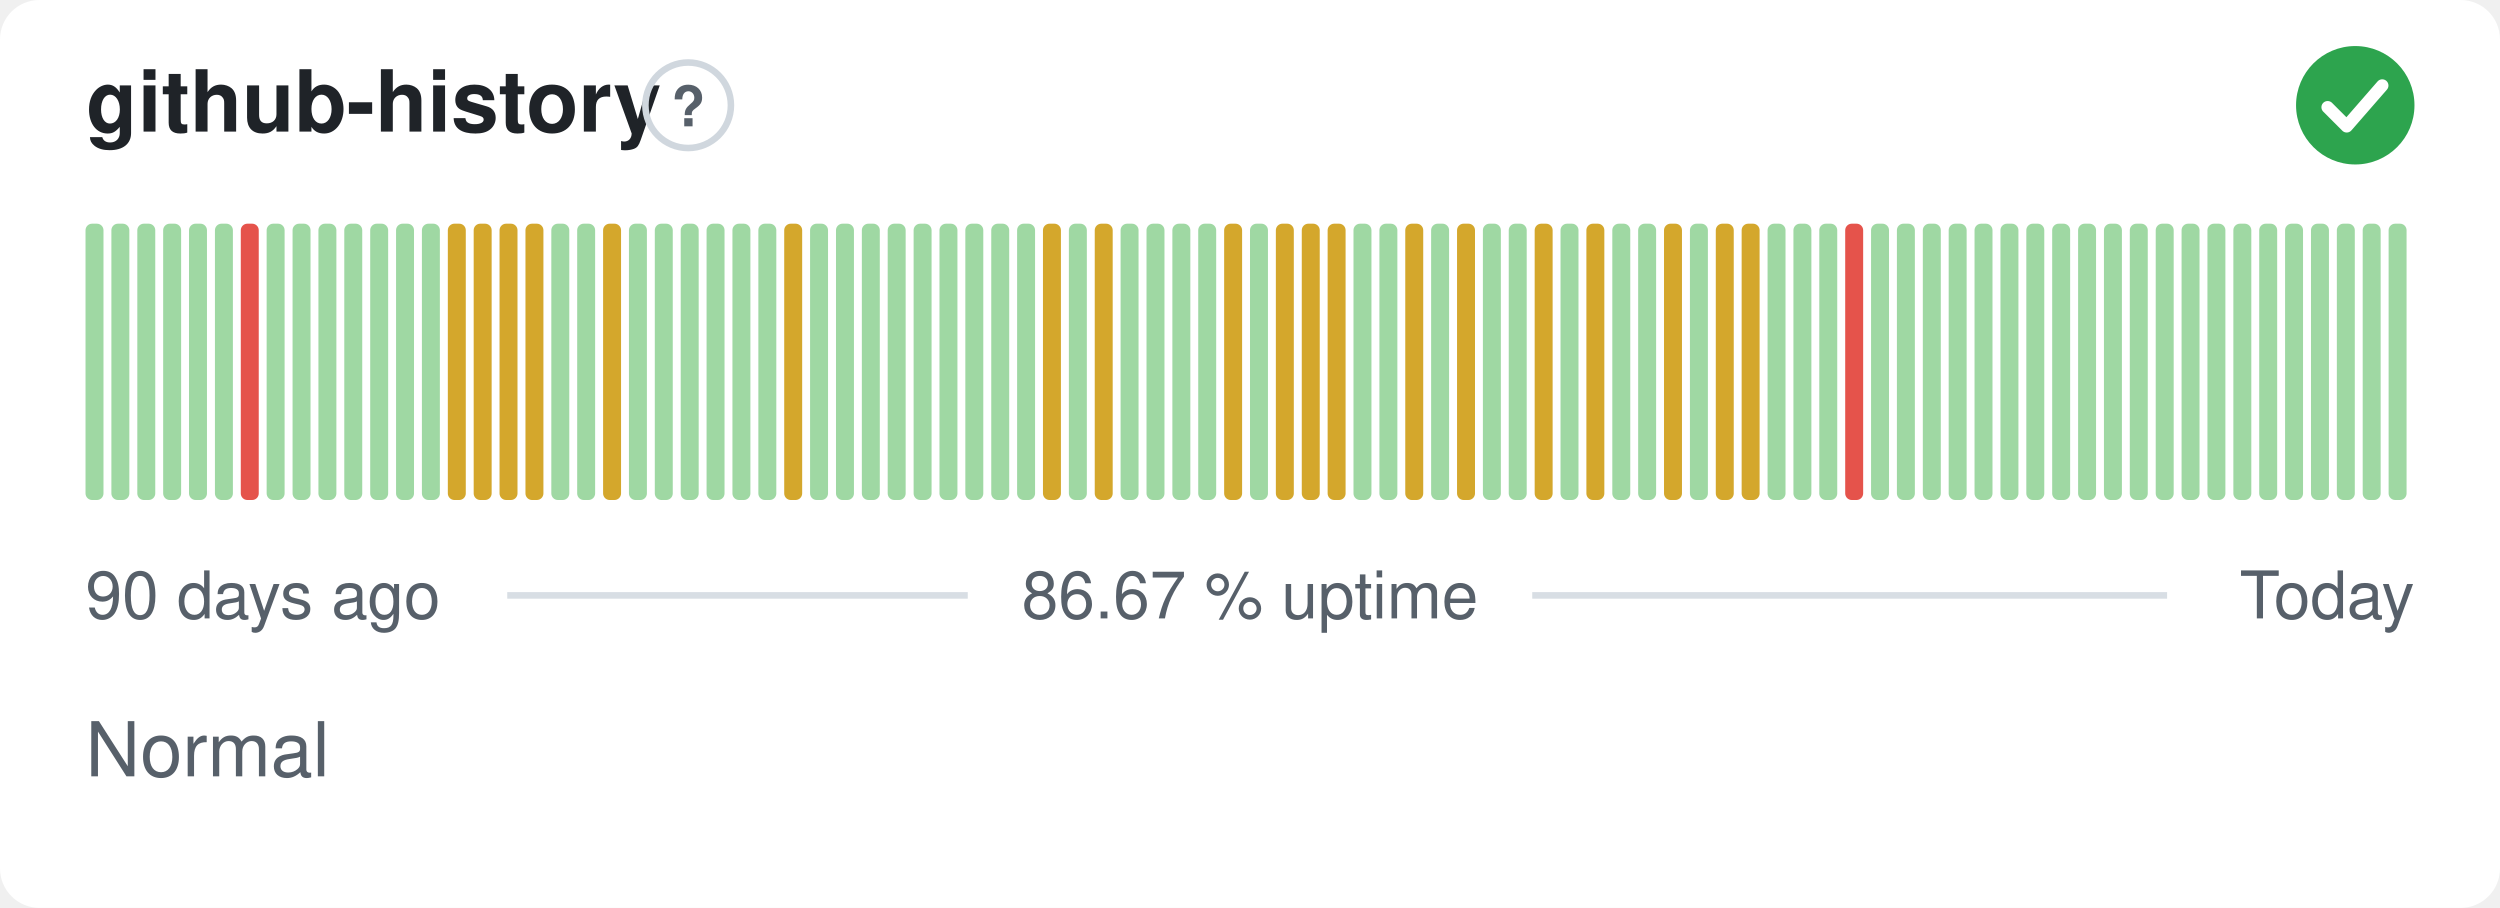
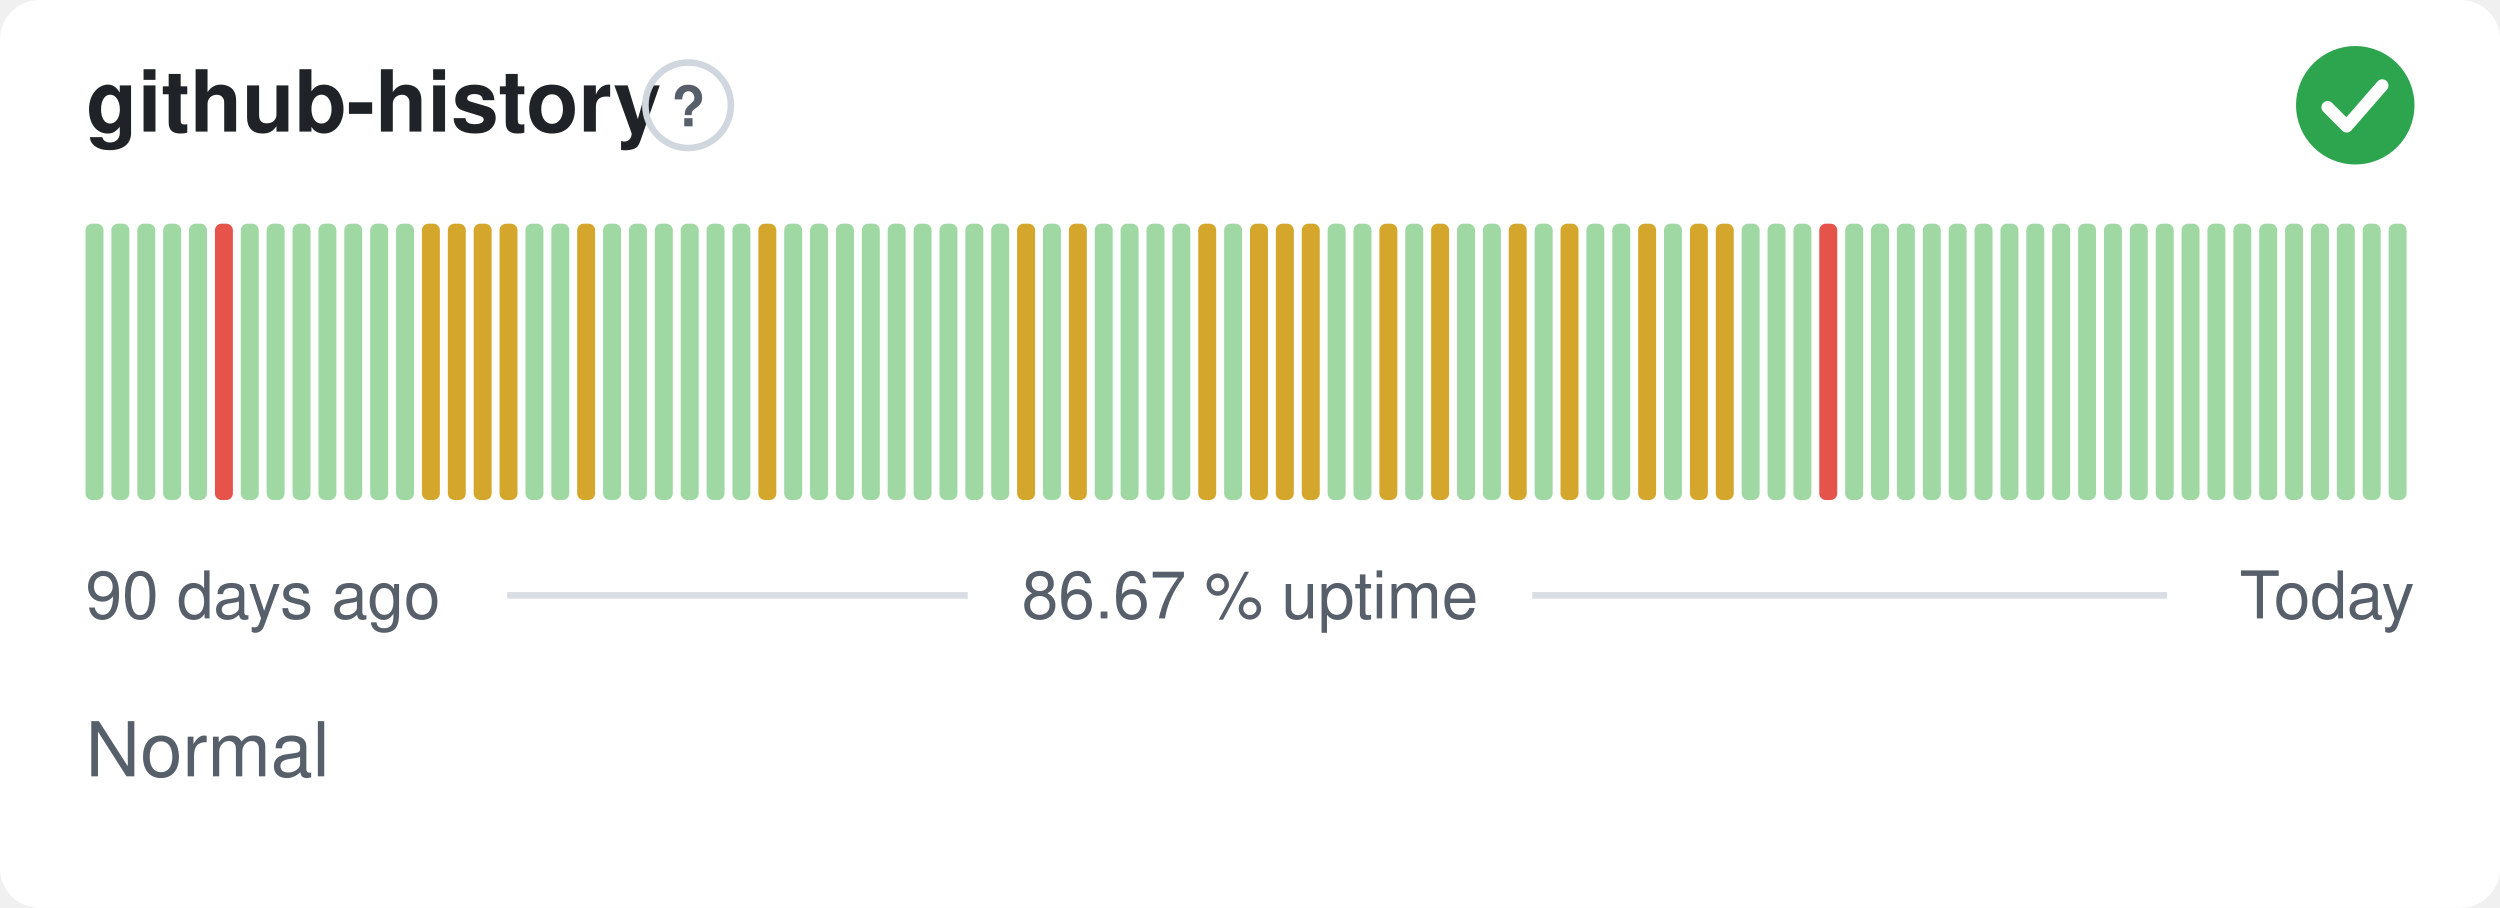
<svg xmlns="http://www.w3.org/2000/svg" width="380" height="138" viewBox="0 0 380 138" role="img" aria-label="github-history: Normal, 86.67 % uptime over the last 90 days" font-family="-apple-system,BlinkMacSystemFont,'Segoe UI',Helvetica,Arial,sans-serif">
  <style>
    @media (prefers-color-scheme: dark) {
      .bg { fill: #0d1117 }
      .title { fill: #e6edf3 }
      .muted { fill: #8b949e }
      .hint { stroke: #30363d }
      .rule { stroke: #30363d }
      .nodata { fill: #21262d }
    }
  </style>
  <rect class="bg" width="380" height="138" rx="6" fill="#ffffff" />
  <text class="title" x="13" y="20" font-size="13" font-weight="600" fill="#1f2328">github-history</text>
  <circle class="hint" cx="104.6" cy="16" r="6.5" fill="none" stroke="#d0d7de" stroke-width="1" />
  <text class="muted" x="104.6" y="19.2" text-anchor="middle" font-size="8.5" font-weight="700" fill="#57606a">?</text>
  <circle cx="358" cy="16" r="9" fill="#2da44e" />
  <path d="M353.80 16.30l2.90 2.90 5.40 -6.20" fill="none" stroke="#fff" stroke-width="1.89" stroke-linecap="round" stroke-linejoin="round" />
  <rect x="13.00" y="34.00" width="2.73" height="42.00" rx="1" fill="#9fd8a3" />
  <rect x="16.93" y="34.00" width="2.73" height="42.00" rx="1" fill="#9fd8a3" />
  <rect x="20.87" y="34.00" width="2.73" height="42.00" rx="1" fill="#9fd8a3" />
  <rect x="24.80" y="34.00" width="2.73" height="42.00" rx="1" fill="#9fd8a3" />
  <rect x="28.73" y="34.00" width="2.73" height="42.00" rx="1" fill="#9fd8a3" />
-   <rect x="32.67" y="34.00" width="2.73" height="42.00" rx="1" fill="#9fd8a3" />
-   <rect x="36.60" y="34.00" width="2.73" height="42.00" rx="1" fill="#e5534b" />
+   <rect x="32.67" y="34.00" width="2.73" height="42.00" rx="1" fill="#e5534b" />
+   <rect x="36.60" y="34.00" width="2.73" height="42.00" rx="1" fill="#9fd8a3" />
  <rect x="40.53" y="34.00" width="2.73" height="42.00" rx="1" fill="#9fd8a3" />
  <rect x="44.47" y="34.00" width="2.73" height="42.00" rx="1" fill="#9fd8a3" />
  <rect x="48.40" y="34.00" width="2.73" height="42.00" rx="1" fill="#9fd8a3" />
  <rect x="52.33" y="34.00" width="2.73" height="42.00" rx="1" fill="#9fd8a3" />
  <rect x="56.27" y="34.00" width="2.73" height="42.00" rx="1" fill="#9fd8a3" />
  <rect x="60.20" y="34.00" width="2.73" height="42.00" rx="1" fill="#9fd8a3" />
-   <rect x="64.13" y="34.00" width="2.73" height="42.00" rx="1" fill="#9fd8a3" />
+   <rect x="64.13" y="34.00" width="2.73" height="42.00" rx="1" fill="#d4a72c" />
  <rect x="68.07" y="34.00" width="2.73" height="42.00" rx="1" fill="#d4a72c" />
  <rect x="72.00" y="34.00" width="2.73" height="42.00" rx="1" fill="#d4a72c" />
  <rect x="75.93" y="34.00" width="2.73" height="42.00" rx="1" fill="#d4a72c" />
-   <rect x="79.87" y="34.00" width="2.73" height="42.00" rx="1" fill="#d4a72c" />
+   <rect x="79.87" y="34.00" width="2.73" height="42.00" rx="1" fill="#9fd8a3" />
  <rect x="83.80" y="34.00" width="2.73" height="42.00" rx="1" fill="#9fd8a3" />
-   <rect x="87.73" y="34.00" width="2.73" height="42.00" rx="1" fill="#9fd8a3" />
-   <rect x="91.67" y="34.00" width="2.73" height="42.00" rx="1" fill="#d4a72c" />
+   <rect x="87.73" y="34.00" width="2.73" height="42.00" rx="1" fill="#d4a72c" />
+   <rect x="91.67" y="34.00" width="2.73" height="42.00" rx="1" fill="#9fd8a3" />
  <rect x="95.60" y="34.00" width="2.73" height="42.00" rx="1" fill="#9fd8a3" />
  <rect x="99.53" y="34.00" width="2.73" height="42.00" rx="1" fill="#9fd8a3" />
  <rect x="103.47" y="34.00" width="2.73" height="42.00" rx="1" fill="#9fd8a3" />
  <rect x="107.40" y="34.00" width="2.73" height="42.00" rx="1" fill="#9fd8a3" />
  <rect x="111.33" y="34.00" width="2.73" height="42.00" rx="1" fill="#9fd8a3" />
-   <rect x="115.27" y="34.00" width="2.73" height="42.00" rx="1" fill="#9fd8a3" />
-   <rect x="119.20" y="34.00" width="2.73" height="42.00" rx="1" fill="#d4a72c" />
+   <rect x="115.27" y="34.00" width="2.73" height="42.00" rx="1" fill="#d4a72c" />
+   <rect x="119.20" y="34.00" width="2.73" height="42.00" rx="1" fill="#9fd8a3" />
  <rect x="123.13" y="34.00" width="2.73" height="42.00" rx="1" fill="#9fd8a3" />
  <rect x="127.07" y="34.00" width="2.73" height="42.00" rx="1" fill="#9fd8a3" />
  <rect x="131.00" y="34.00" width="2.73" height="42.00" rx="1" fill="#9fd8a3" />
  <rect x="134.93" y="34.00" width="2.73" height="42.00" rx="1" fill="#9fd8a3" />
  <rect x="138.87" y="34.00" width="2.73" height="42.00" rx="1" fill="#9fd8a3" />
  <rect x="142.80" y="34.00" width="2.73" height="42.00" rx="1" fill="#9fd8a3" />
  <rect x="146.73" y="34.00" width="2.73" height="42.00" rx="1" fill="#9fd8a3" />
  <rect x="150.67" y="34.00" width="2.73" height="42.00" rx="1" fill="#9fd8a3" />
-   <rect x="154.60" y="34.00" width="2.73" height="42.00" rx="1" fill="#9fd8a3" />
-   <rect x="158.53" y="34.00" width="2.73" height="42.00" rx="1" fill="#d4a72c" />
-   <rect x="162.47" y="34.00" width="2.73" height="42.00" rx="1" fill="#9fd8a3" />
-   <rect x="166.40" y="34.00" width="2.73" height="42.00" rx="1" fill="#d4a72c" />
+   <rect x="154.60" y="34.00" width="2.73" height="42.00" rx="1" fill="#d4a72c" />
+   <rect x="158.53" y="34.00" width="2.73" height="42.00" rx="1" fill="#9fd8a3" />
+   <rect x="162.47" y="34.00" width="2.73" height="42.00" rx="1" fill="#d4a72c" />
+   <rect x="166.40" y="34.00" width="2.73" height="42.00" rx="1" fill="#9fd8a3" />
  <rect x="170.33" y="34.00" width="2.73" height="42.00" rx="1" fill="#9fd8a3" />
  <rect x="174.27" y="34.00" width="2.73" height="42.00" rx="1" fill="#9fd8a3" />
  <rect x="178.20" y="34.00" width="2.73" height="42.00" rx="1" fill="#9fd8a3" />
-   <rect x="182.13" y="34.00" width="2.73" height="42.00" rx="1" fill="#9fd8a3" />
-   <rect x="186.07" y="34.00" width="2.73" height="42.00" rx="1" fill="#d4a72c" />
-   <rect x="190.00" y="34.00" width="2.73" height="42.00" rx="1" fill="#9fd8a3" />
+   <rect x="182.13" y="34.00" width="2.73" height="42.00" rx="1" fill="#d4a72c" />
+   <rect x="186.07" y="34.00" width="2.73" height="42.00" rx="1" fill="#9fd8a3" />
+   <rect x="190.00" y="34.00" width="2.73" height="42.00" rx="1" fill="#d4a72c" />
  <rect x="193.93" y="34.00" width="2.73" height="42.00" rx="1" fill="#d4a72c" />
  <rect x="197.87" y="34.00" width="2.73" height="42.00" rx="1" fill="#d4a72c" />
-   <rect x="201.80" y="34.00" width="2.73" height="42.00" rx="1" fill="#d4a72c" />
+   <rect x="201.80" y="34.00" width="2.73" height="42.00" rx="1" fill="#9fd8a3" />
  <rect x="205.73" y="34.00" width="2.73" height="42.00" rx="1" fill="#9fd8a3" />
-   <rect x="209.67" y="34.00" width="2.73" height="42.00" rx="1" fill="#9fd8a3" />
-   <rect x="213.60" y="34.00" width="2.73" height="42.00" rx="1" fill="#d4a72c" />
-   <rect x="217.53" y="34.00" width="2.73" height="42.00" rx="1" fill="#9fd8a3" />
-   <rect x="221.47" y="34.00" width="2.73" height="42.00" rx="1" fill="#d4a72c" />
+   <rect x="209.67" y="34.00" width="2.73" height="42.00" rx="1" fill="#d4a72c" />
+   <rect x="213.60" y="34.00" width="2.73" height="42.00" rx="1" fill="#9fd8a3" />
+   <rect x="217.53" y="34.00" width="2.73" height="42.00" rx="1" fill="#d4a72c" />
+   <rect x="221.47" y="34.00" width="2.73" height="42.00" rx="1" fill="#9fd8a3" />
  <rect x="225.40" y="34.00" width="2.73" height="42.00" rx="1" fill="#9fd8a3" />
-   <rect x="229.33" y="34.00" width="2.73" height="42.00" rx="1" fill="#9fd8a3" />
-   <rect x="233.27" y="34.00" width="2.73" height="42.00" rx="1" fill="#d4a72c" />
-   <rect x="237.20" y="34.00" width="2.73" height="42.00" rx="1" fill="#9fd8a3" />
-   <rect x="241.13" y="34.00" width="2.73" height="42.00" rx="1" fill="#d4a72c" />
+   <rect x="229.33" y="34.00" width="2.73" height="42.00" rx="1" fill="#d4a72c" />
+   <rect x="233.27" y="34.00" width="2.73" height="42.00" rx="1" fill="#9fd8a3" />
+   <rect x="237.20" y="34.00" width="2.73" height="42.00" rx="1" fill="#d4a72c" />
+   <rect x="241.13" y="34.00" width="2.73" height="42.00" rx="1" fill="#9fd8a3" />
  <rect x="245.07" y="34.00" width="2.73" height="42.00" rx="1" fill="#9fd8a3" />
-   <rect x="249.00" y="34.00" width="2.73" height="42.00" rx="1" fill="#9fd8a3" />
-   <rect x="252.93" y="34.00" width="2.73" height="42.00" rx="1" fill="#d4a72c" />
-   <rect x="256.87" y="34.00" width="2.73" height="42.00" rx="1" fill="#9fd8a3" />
+   <rect x="249.00" y="34.00" width="2.73" height="42.00" rx="1" fill="#d4a72c" />
+   <rect x="252.93" y="34.00" width="2.73" height="42.00" rx="1" fill="#9fd8a3" />
+   <rect x="256.87" y="34.00" width="2.73" height="42.00" rx="1" fill="#d4a72c" />
  <rect x="260.80" y="34.00" width="2.73" height="42.00" rx="1" fill="#d4a72c" />
-   <rect x="264.73" y="34.00" width="2.73" height="42.00" rx="1" fill="#d4a72c" />
+   <rect x="264.73" y="34.00" width="2.73" height="42.00" rx="1" fill="#9fd8a3" />
  <rect x="268.67" y="34.00" width="2.73" height="42.00" rx="1" fill="#9fd8a3" />
  <rect x="272.60" y="34.00" width="2.73" height="42.00" rx="1" fill="#9fd8a3" />
-   <rect x="276.53" y="34.00" width="2.73" height="42.00" rx="1" fill="#9fd8a3" />
-   <rect x="280.47" y="34.00" width="2.73" height="42.00" rx="1" fill="#e5534b" />
+   <rect x="276.53" y="34.00" width="2.73" height="42.00" rx="1" fill="#e5534b" />
+   <rect x="280.47" y="34.00" width="2.73" height="42.00" rx="1" fill="#9fd8a3" />
  <rect x="284.40" y="34.00" width="2.73" height="42.00" rx="1" fill="#9fd8a3" />
  <rect x="288.33" y="34.00" width="2.73" height="42.00" rx="1" fill="#9fd8a3" />
  <rect x="292.27" y="34.00" width="2.73" height="42.00" rx="1" fill="#9fd8a3" />
  <rect x="296.20" y="34.00" width="2.73" height="42.00" rx="1" fill="#9fd8a3" />
  <rect x="300.13" y="34.00" width="2.73" height="42.00" rx="1" fill="#9fd8a3" />
  <rect x="304.07" y="34.00" width="2.73" height="42.00" rx="1" fill="#9fd8a3" />
  <rect x="308.00" y="34.00" width="2.73" height="42.00" rx="1" fill="#9fd8a3" />
  <rect x="311.93" y="34.00" width="2.73" height="42.00" rx="1" fill="#9fd8a3" />
  <rect x="315.87" y="34.00" width="2.73" height="42.00" rx="1" fill="#9fd8a3" />
  <rect x="319.80" y="34.00" width="2.73" height="42.00" rx="1" fill="#9fd8a3" />
  <rect x="323.73" y="34.00" width="2.73" height="42.00" rx="1" fill="#9fd8a3" />
  <rect x="327.67" y="34.00" width="2.73" height="42.00" rx="1" fill="#9fd8a3" />
  <rect x="331.60" y="34.00" width="2.73" height="42.00" rx="1" fill="#9fd8a3" />
  <rect x="335.53" y="34.00" width="2.73" height="42.00" rx="1" fill="#9fd8a3" />
  <rect x="339.47" y="34.00" width="2.73" height="42.00" rx="1" fill="#9fd8a3" />
  <rect x="343.40" y="34.00" width="2.73" height="42.00" rx="1" fill="#9fd8a3" />
  <rect x="347.33" y="34.00" width="2.73" height="42.00" rx="1" fill="#9fd8a3" />
  <rect x="351.27" y="34.00" width="2.73" height="42.00" rx="1" fill="#9fd8a3" />
  <rect x="355.20" y="34.00" width="2.73" height="42.00" rx="1" fill="#9fd8a3" />
  <rect x="359.13" y="34.00" width="2.73" height="42.00" rx="1" fill="#9fd8a3" />
  <rect x="363.07" y="34.00" width="2.73" height="42.00" rx="1" fill="#9fd8a3" />
  <text class="muted" x="13" y="94" font-size="10" fill="#57606a">90 days ago</text>
  <text class="muted" x="190" y="94" text-anchor="middle" font-size="10" fill="#57606a">86.67 % uptime</text>
  <text class="muted" x="367" y="94" text-anchor="end" font-size="10" fill="#57606a">Today</text>
  <line class="rule" x1="77.1" y1="90.5" x2="147.1" y2="90.5" stroke="#d8dee4" stroke-width="1" />
  <line class="rule" x1="232.9" y1="90.5" x2="329.4" y2="90.5" stroke="#d8dee4" stroke-width="1" />
  <text class="muted" x="13" y="118" font-size="11.5" fill="#57606a">Normal</text>
</svg>
